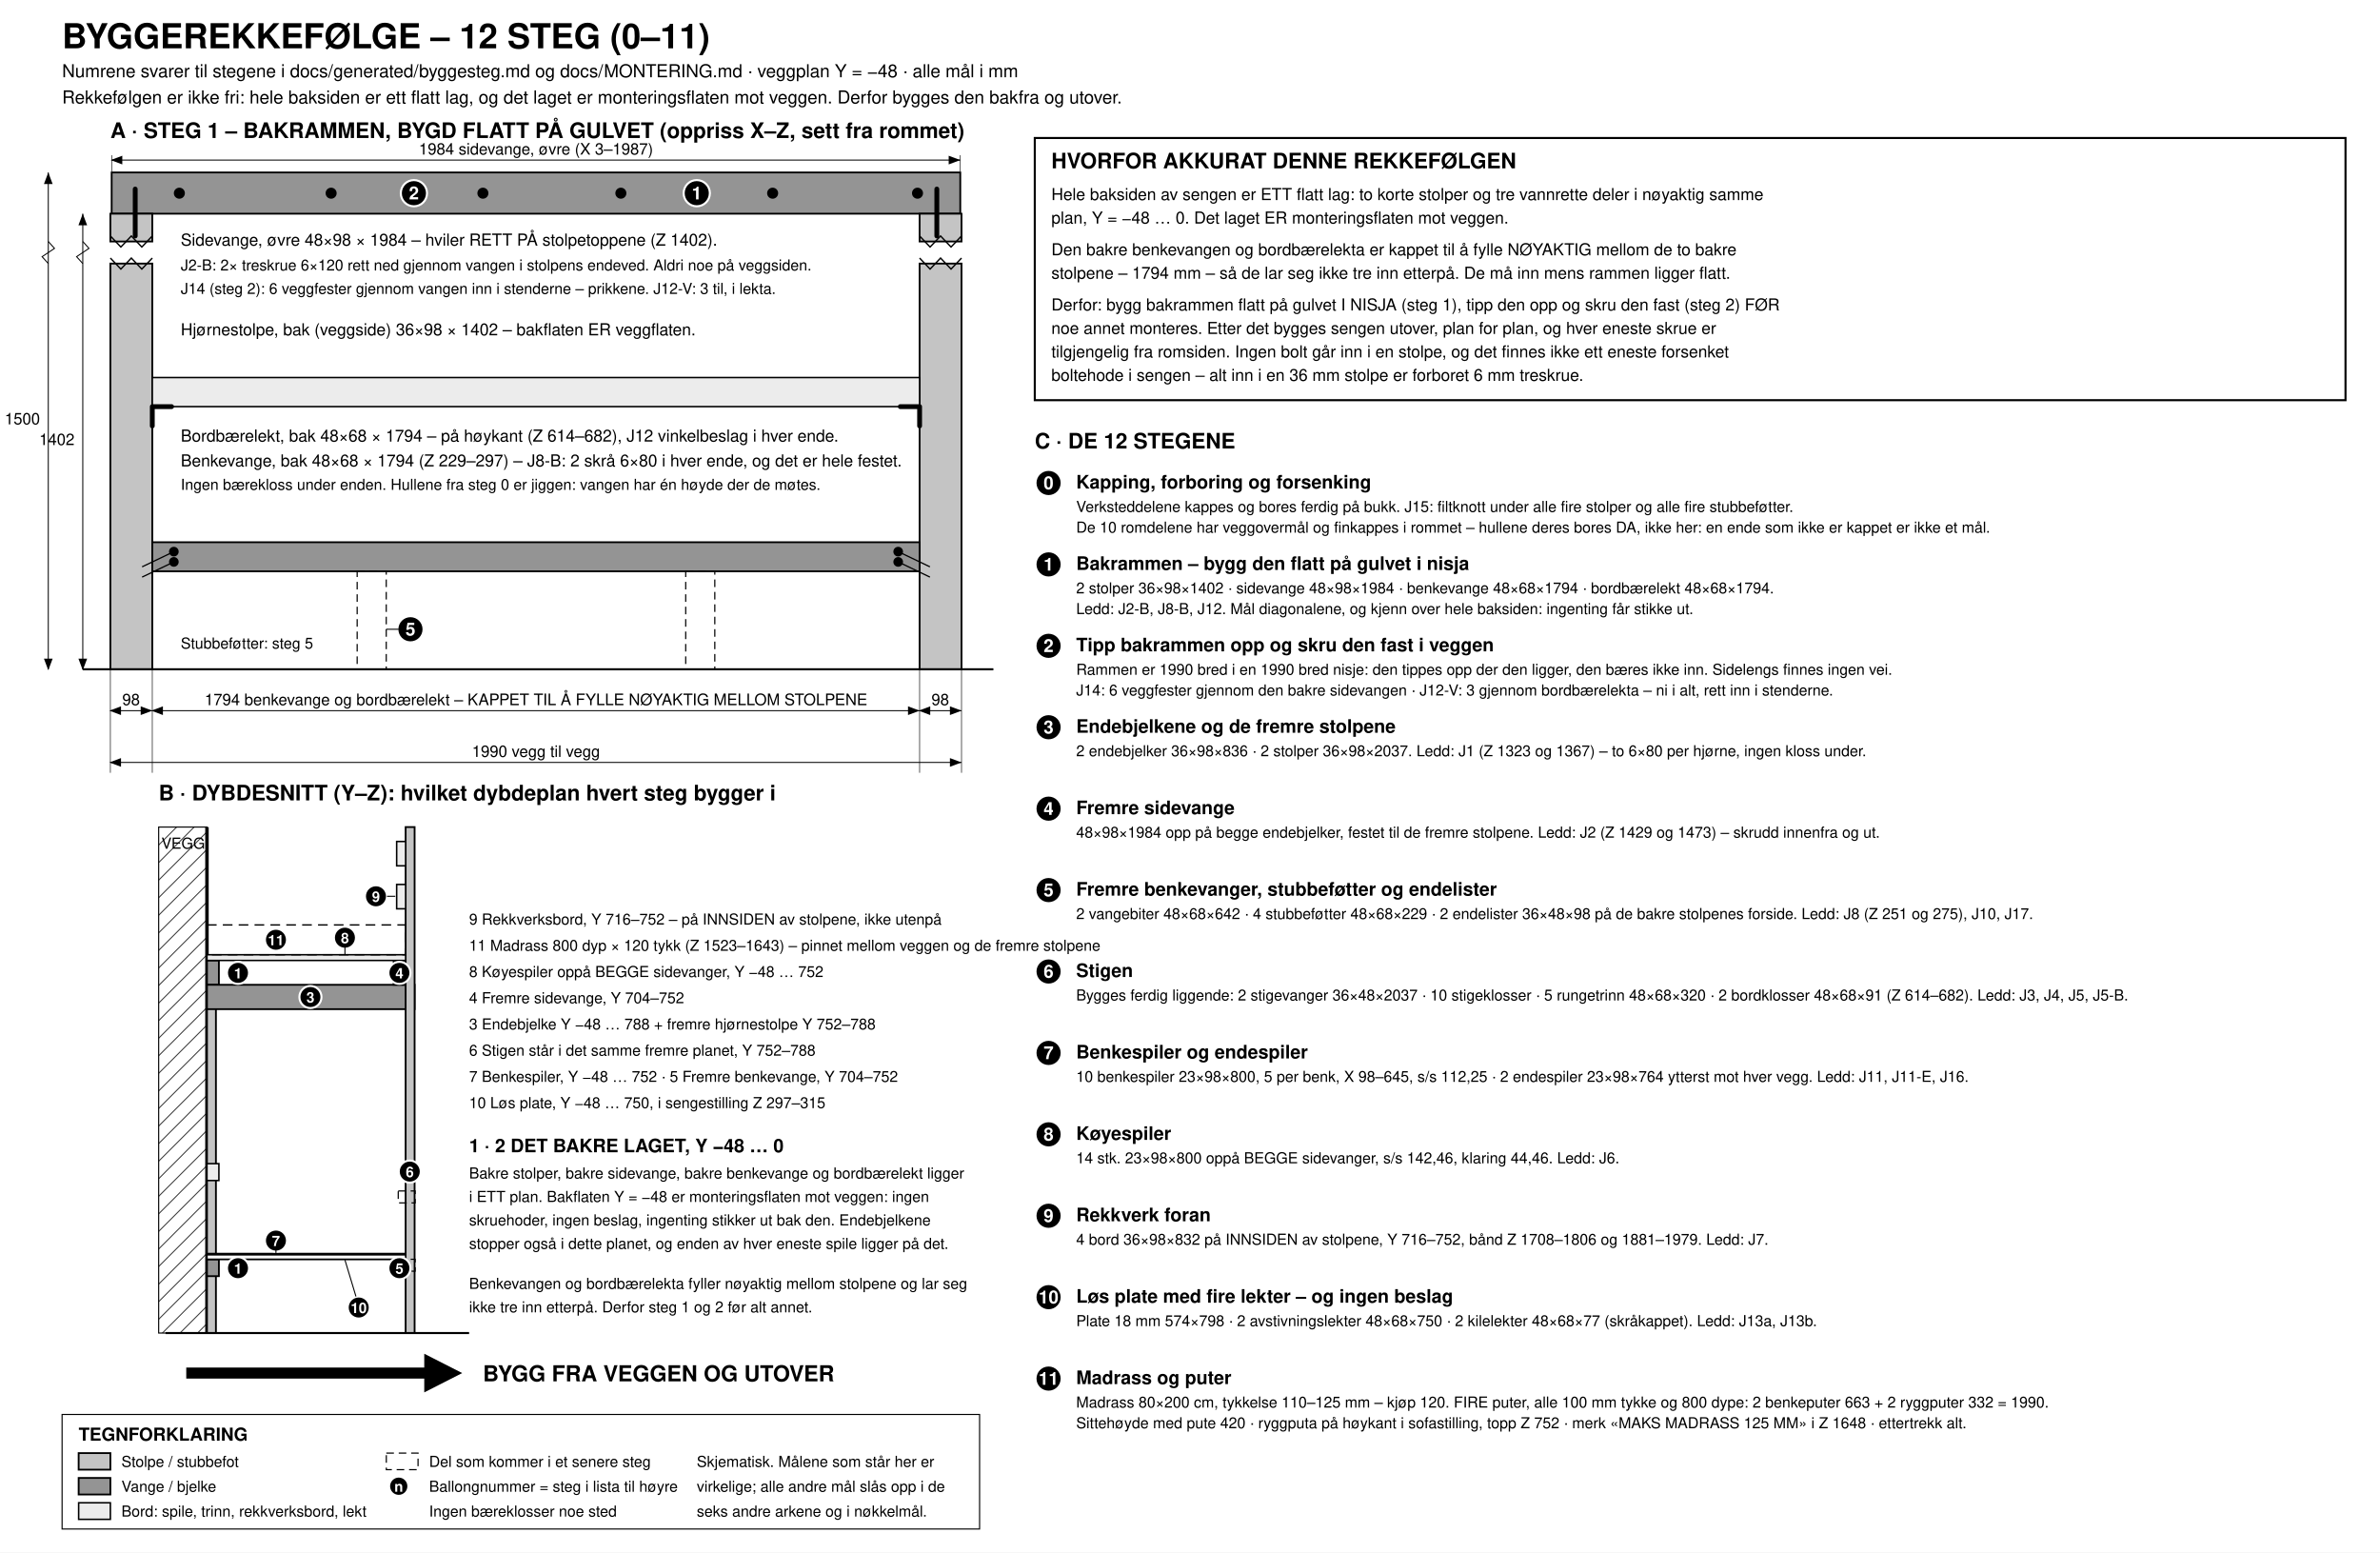
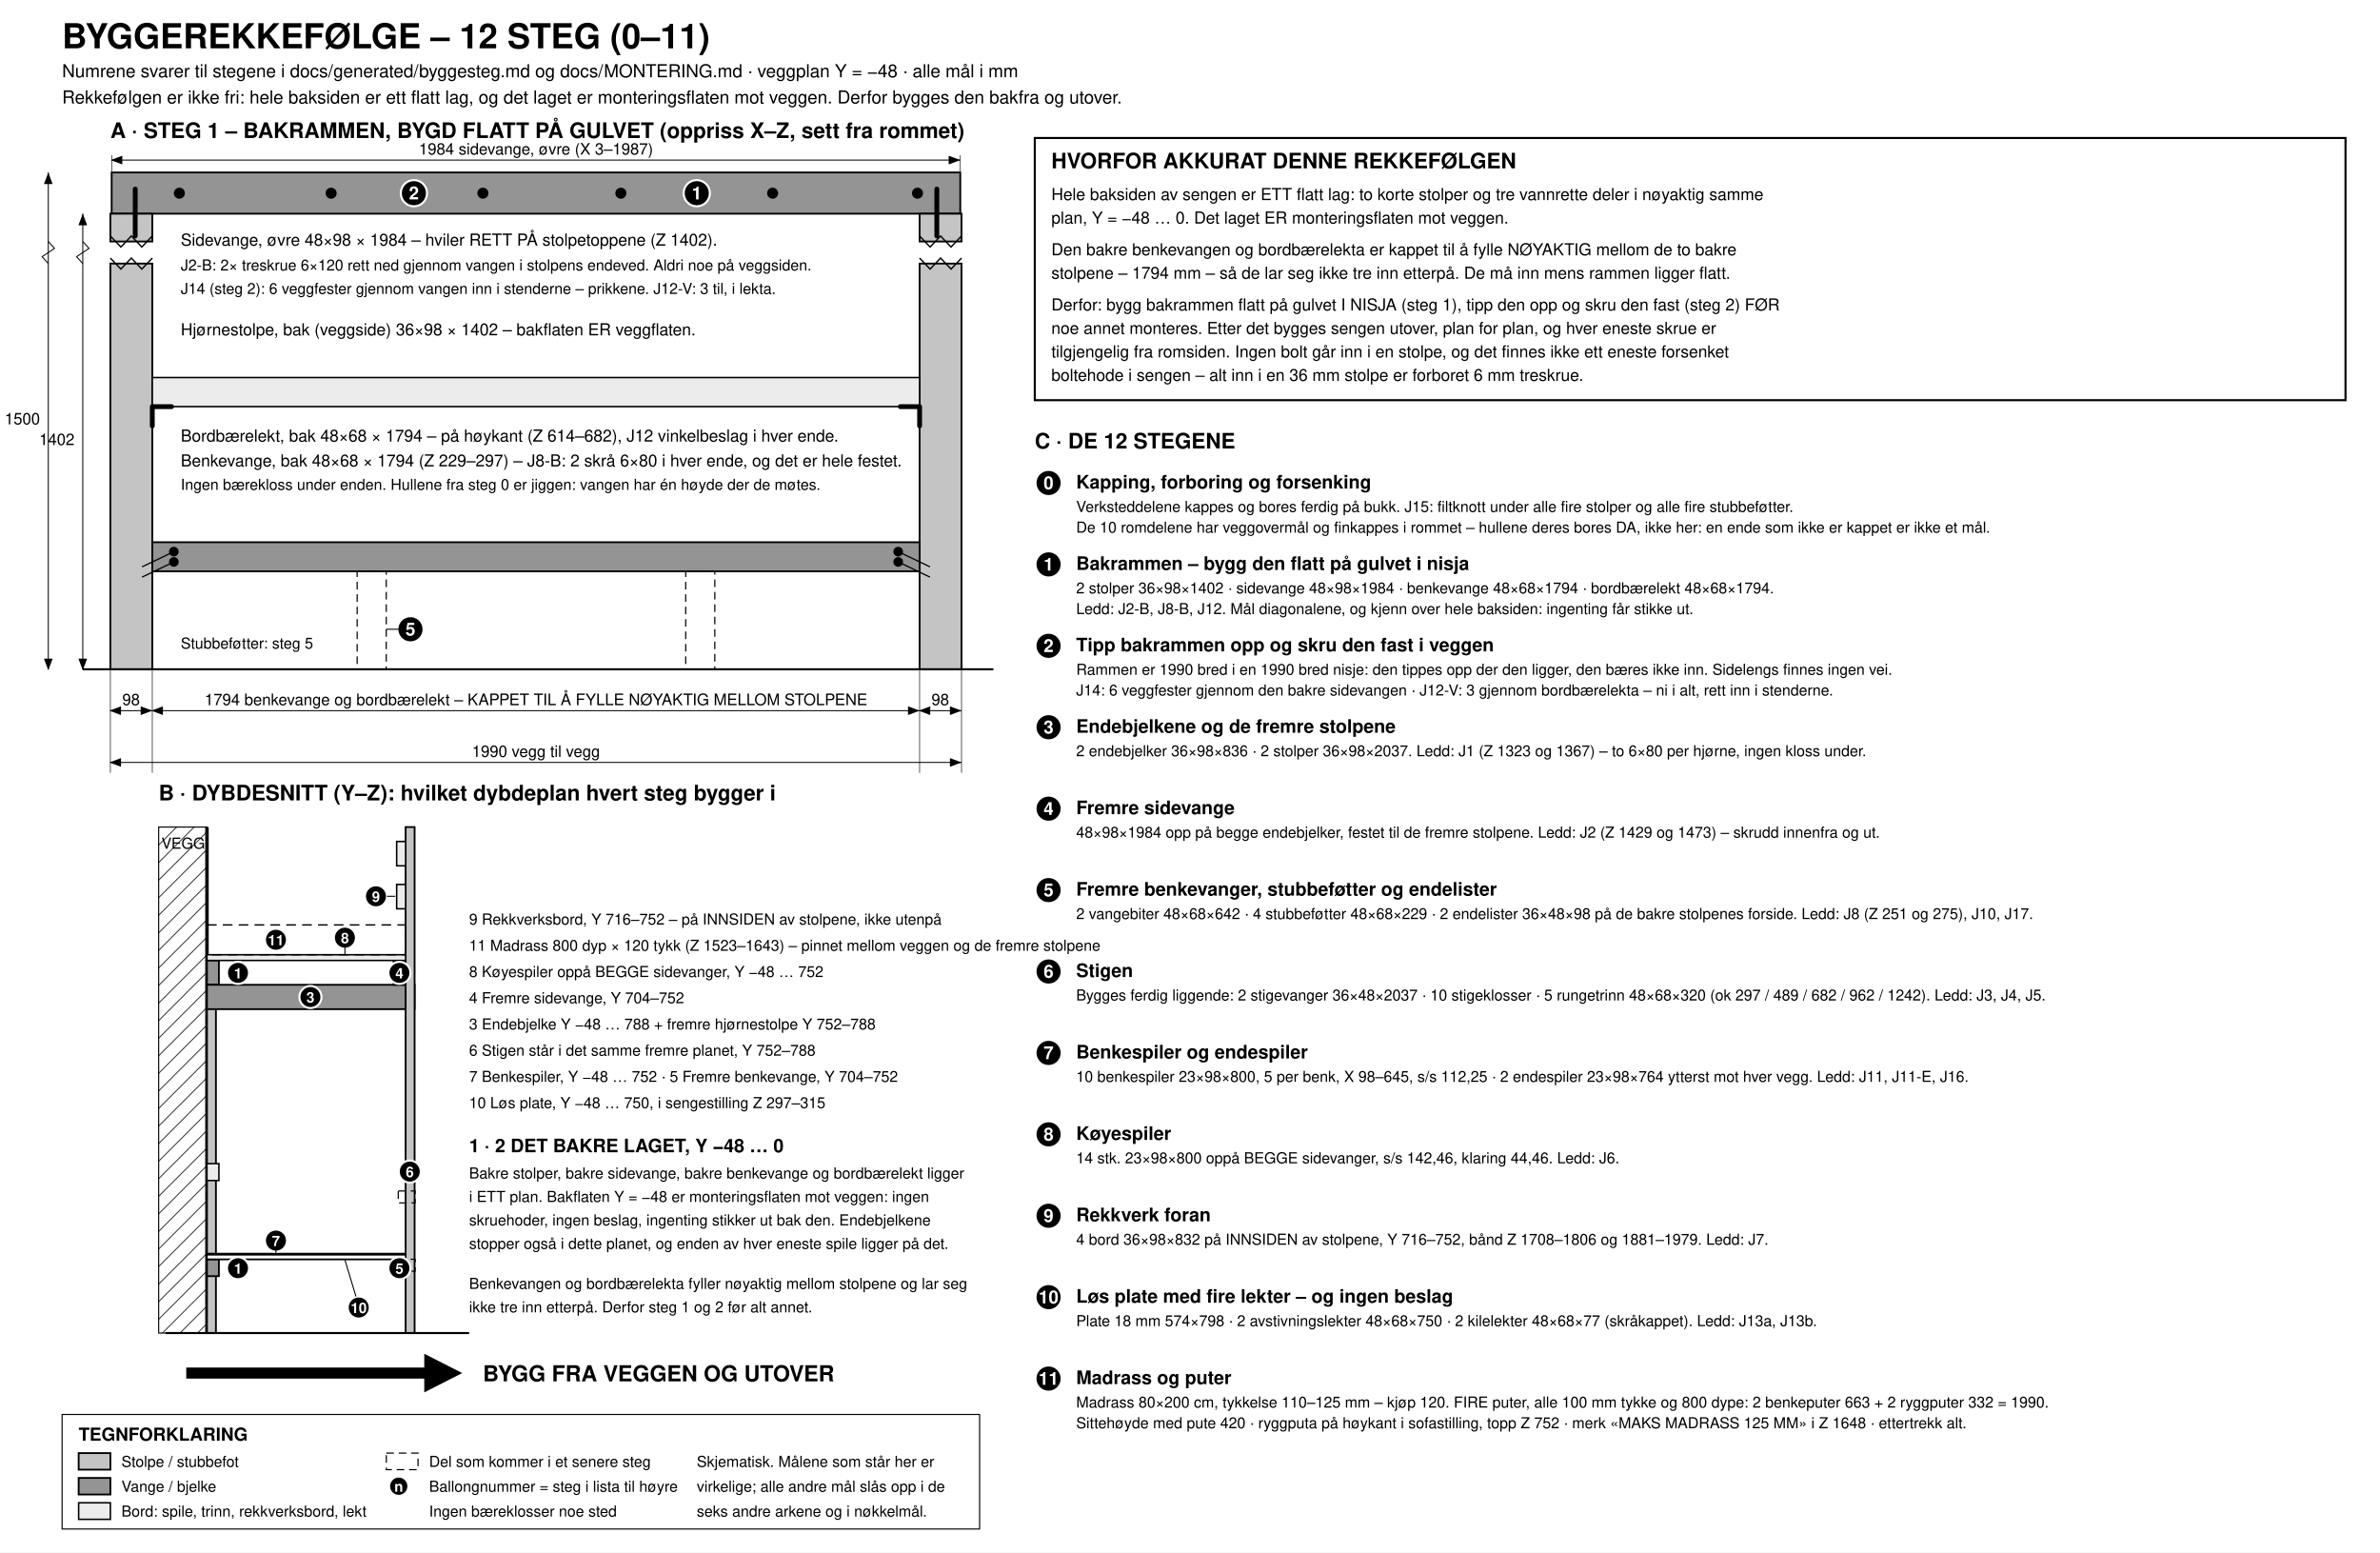
<svg xmlns="http://www.w3.org/2000/svg" viewBox="0 150 3450 2250" width="1600">
  <defs>
    <marker id="aE" markerWidth="13" markerHeight="10" refX="12" refY="4.5" orient="auto">
      <path d="M0,0 L12,4.5 L0,9 z" fill="#000" />
    </marker>
    <marker id="aS" markerWidth="13" markerHeight="10" refX="1" refY="4.5" orient="auto">
      <path d="M12,0 L0,4.5 L12,9 z" fill="#000" />
    </marker>
    <pattern id="wallh" width="18" height="18" patternUnits="userSpaceOnUse" patternTransform="rotate(45)">
      <rect width="18" height="18" fill="#fff" />
      <line x1="0" y1="0" x2="0" y2="18" stroke="#000" stroke-width="2" />
    </pattern>
    <pattern id="hatch" width="14" height="14" patternUnits="userSpaceOnUse" patternTransform="rotate(45)">
      <rect width="14" height="14" fill="#dcdcdc" />
      <line x1="0" y1="0" x2="0" y2="14" stroke="#000" stroke-width="1.7" />
    </pattern>
  </defs>
  <style>
    svg  { background:#fff; }
    text { font-family:Helvetica,Arial,sans-serif; fill:#000; font-size:24px; }
    .ttl { font-size:50px; font-weight:bold; }
    .sub { font-size:26px; }
    .pt  { font-size:31px; font-weight:bold; }
    .st  { font-size:27px; font-weight:bold; }
    .lbl { font-size:24px; }
    .sml { font-size:22px; }
    .dm  { font-size:23px; }
    .leg { font-size:26px; font-weight:bold; }
    .arrowlbl { font-size:32px; font-weight:bold; }
    .bal   { fill:#000; stroke:#fff; stroke-width:3; }
    .baln  { font-size:26px; font-weight:bold; fill:#fff; }
    .baln2 { font-size:21px; font-weight:bold; fill:#fff; }
    .pst { fill:#c4c4c4; stroke:#000; stroke-width:2.6; }
    .rai { fill:#949494; stroke:#000; stroke-width:2.6; }
    .brd { fill:#ececec; stroke:#000; stroke-width:2.2; }
    .blk { fill:url(#hatch); stroke:#000; stroke-width:2.2; }
    .pnl { fill:#fbfbfb; stroke:#000; stroke-width:2.2; }
    .gho { fill:none; stroke:#000; stroke-width:1.7; stroke-dasharray:11 7; }
    .mat { fill:none; stroke:#000; stroke-width:2; stroke-dasharray:14 9; }
    .wall{ fill:url(#wallh); stroke:#000; stroke-width:1.6; }
    .wallface { stroke:#000; stroke-width:5; }
    .dim { fill:none; stroke:#000; stroke-width:1.4; }
    .ext { fill:none; stroke:#000; stroke-width:0.9; }
    .ldr { fill:none; stroke:#000; stroke-width:1.5; }
    .grd { stroke:#000; stroke-width:3; }
    .scr { fill:#000; stroke:none; }
    .scrl{ fill:none; stroke:#000; stroke-width:1.8; }
    .stll{ fill:none; stroke:#000; stroke-width:7; stroke-linejoin:round; stroke-linecap:round; }
    .bigarrow { stroke:#000; stroke-width:16; }
    .legbox { fill:none; stroke:#000; stroke-width:1.6; }
    .notebox{ fill:#fff; stroke:#000; stroke-width:3; }
    .brk { fill:none; stroke:#000; stroke-width:2; }
  </style>
  <rect x="0" y="150" width="3450" height="2250" fill="#ffffff" />
  <text x="90" y="220" class="ttl">BYGGEREKKEFØLGE – 12 STEG (0–11)</text>
  <text x="90" y="262" class="sub">Numrene svarer til stegene i docs/generated/byggesteg.md og docs/MONTERING.md · veggplan Y = −48 · alle mål i mm</text>
  <text x="90" y="300" class="sub">Rekkefølgen er ikke fri: hele baksiden er ett flatt lag, og det laget er monteringsflaten mot veggen. Derfor bygges den bakfra og utover.</text>
  <text x="160" y="350" class="pt" text-anchor="start">A · STEG 1 – BAKRAMMEN, BYGD FLATT PÅ GULVET (oppriss X–Z, sett fra rommet)</text>
  <line x1="161.86" y1="399" x2="161.86" y2="375" class="ext" />
  <line x1="1392" y1="399" x2="1392" y2="375" class="ext" />
  <line x1="161.86" y1="382" x2="1392" y2="382" class="dim" marker-start="url(#aS)" marker-end="url(#aE)" />
  <text x="777" y="374" class="dm" text-anchor="middle">1984  sidevange, øvre (X 3–1987)</text>
  <rect x="161.86" y="399.94" width="1230.14" height="59.76" class="rai" />
  <rect x="160" y="459.7" width="60.76" height="40.3" class="pst" />
  <rect x="160" y="532" width="60.76" height="588" class="pst" />
  <polyline points="160,492 175.19,508 190.38,492 205.57,508 220.76,492" class="brk" />
  <polyline points="160,524 175.19,540 190.38,524 205.57,540 220.76,524" class="brk" />
  <rect x="1333.04" y="459.7" width="60.76" height="40.3" class="pst" />
  <rect x="1333.04" y="532" width="60.76" height="588" class="pst" />
  <polyline points="1333.04,492 1348.23,508 1363.42,492 1378.61,508 1393.8,492" class="brk" />
  <polyline points="1333.04,524 1348.23,540 1363.42,524 1378.61,540 1393.8,524" class="brk" />
  <rect x="220.76" y="697.16" width="1112.28" height="42.16" class="brd" />
  <rect x="220.76" y="935.86" width="1112.28" height="42.16" class="rai" />
  <rect x="517.74" y="978.02" width="42.16" height="141.98" class="gho" />
  <rect x="994" y="978.02" width="42.16" height="141.98" class="gho" />
  <line x1="120" y1="1120" x2="1440" y2="1120" class="grd" />
  <line x1="196" y1="492" x2="196" y2="424" class="stll" />
  <line x1="1358" y1="492" x2="1358" y2="424" class="stll" />
  <circle cx="260" cy="430" r="8" class="scr" />
  <circle cx="480" cy="430" r="8" class="scr" />
  <circle cx="700" cy="430" r="8" class="scr" />
  <circle cx="900" cy="430" r="8" class="scr" />
  <circle cx="1120" cy="430" r="8" class="scr" />
  <circle cx="1330" cy="430" r="8" class="scr" />
  <line x1="252" y1="949.5" x2="206" y2="971.5" class="scrl" />
  <circle cx="252" cy="949.5" r="7" class="scr" />
  <line x1="252" y1="964.38" x2="206" y2="986.38" class="scrl" />
  <circle cx="252" cy="964.38" r="7" class="scr" />
  <line x1="1302" y1="949.5" x2="1348" y2="971.5" class="scrl" />
  <circle cx="1302" cy="949.5" r="7" class="scr" />
  <line x1="1302" y1="964.38" x2="1348" y2="986.38" class="scrl" />
  <circle cx="1302" cy="964.38" r="7" class="scr" />
  <polyline points="248.76,739.32 220.76,739.32 220.76,767.32" class="stll" />
  <polyline points="1305.04,739.32 1333.04,739.32 1333.04,767.32" class="stll" />
  <circle cx="600" cy="430" r="19" class="bal" />
  <text x="600" y="439" class="baln" text-anchor="middle">2</text>
  <circle cx="1010" cy="430" r="19" class="bal" />
  <text x="1010" y="439" class="baln" text-anchor="middle">1</text>
  <circle cx="595" cy="1062" r="19" class="bal" />
  <text x="595" y="1071" class="baln" text-anchor="middle">5</text>
  <line x1="578" y1="1062" x2="560" y2="1062" class="ldr" />
  <text x="262" y="506" class="lbl" text-anchor="start">Sidevange, øvre 48×98 × 1984 – hviler RETT PÅ stolpetoppene (Z 1402).</text>
  <text x="262" y="542" class="sml" text-anchor="start">J2-B: 2× treskrue 6×120 rett ned gjennom vangen i stolpens endeved. Aldri noe på veggsiden.</text>
  <text x="262" y="576" class="sml" text-anchor="start">J14 (steg 2): 6 veggfester gjennom vangen inn i stenderne – prikkene. J12-V: 3 til, i lekta.</text>
  <text x="262" y="636" class="lbl" text-anchor="start">Hjørnestolpe, bak (veggside) 36×98 × 1402 – bakflaten ER veggflaten.</text>
  <text x="262" y="790" class="lbl" text-anchor="start">Bordbærelekt, bak 48×68 × 1794 – på høykant (Z 614–682), J12 vinkelbeslag i hver ende.</text>
  <text x="262" y="826" class="lbl" text-anchor="start">Benkevange, bak 48×68 × 1794 (Z 229–297) – J8-B: 2 skrå 6×80 i hver ende, og det er hele festet.</text>
  <text x="262" y="860" class="sml" text-anchor="start">Ingen bærekloss under enden. Hullene fra steg 0 er jiggen: vangen har én høyde der de møtes.</text>
  <text x="262" y="1090" class="sml" text-anchor="start">Stubbeføtter: steg 5</text>
  <line x1="160" y1="1120" x2="160" y2="1270" class="ext" />
  <line x1="220.76" y1="1120" x2="220.76" y2="1270" class="ext" />
  <line x1="1333.04" y1="1120" x2="1333.04" y2="1270" class="ext" />
  <line x1="1393.8" y1="1120" x2="1393.8" y2="1270" class="ext" />
  <line x1="160" y1="1180" x2="220.76" y2="1180" class="dim" marker-start="url(#aS)" marker-end="url(#aE)" />
  <text x="190" y="1172" class="dm" text-anchor="middle">98</text>
  <line x1="220.76" y1="1180" x2="1333.04" y2="1180" class="dim" marker-start="url(#aS)" marker-end="url(#aE)" />
  <text x="777" y="1172" class="dm" text-anchor="middle">1794  benkevange og bordbærelekt – KAPPET TIL Å FYLLE NØYAKTIG MELLOM STOLPENE</text>
  <line x1="1333.04" y1="1180" x2="1393.8" y2="1180" class="dim" marker-start="url(#aS)" marker-end="url(#aE)" />
  <text x="1363" y="1172" class="dm" text-anchor="middle">98</text>
  <line x1="160" y1="1255" x2="1393.8" y2="1255" class="dim" marker-start="url(#aS)" marker-end="url(#aE)" />
  <text x="777" y="1247" class="dm" text-anchor="middle">1990  vegg til vegg</text>
  <line x1="120" y1="1120" x2="120" y2="459.7" class="dim" marker-start="url(#aS)" marker-end="url(#aE)" />
  <polyline points="120,532 111,522 129,510 120,500" class="dim" />
  <text x="108" y="795" class="dm" text-anchor="end">1402</text>
  <line x1="70" y1="1120" x2="70" y2="399.94" class="dim" marker-start="url(#aS)" marker-end="url(#aE)" />
  <polyline points="70,532 61,522 79,510 70,500" class="dim" />
  <text x="58" y="765" class="dm" text-anchor="end">1500</text>
  <text x="230" y="1310" class="pt" text-anchor="start">B · DYBDESNITT (Y–Z): hvilket dybdeplan hvert steg bygger i</text>
  <rect x="230" y="1348.68" width="70" height="733.32" class="wall" />
  <line x1="300" y1="1348.68" x2="300" y2="2082" class="wallface" />
  <text x="234" y="1380" class="sml" text-anchor="start">VEGG</text>
  <rect x="300" y="1577.28" width="13" height="504.72" class="pst" />
  <rect x="300" y="1541.98" width="17.3" height="35.3" class="rai" />
  <rect x="300" y="1975.08" width="17.3" height="24.48" class="rai" />
  <rect x="300" y="1836.48" width="17.3" height="24.48" class="brd" />
  <rect x="300" y="1577.28" width="301" height="35.3" class="rai" />
  <rect x="588" y="1348.68" width="13" height="733.32" class="pst" />
  <rect x="570.7" y="1541.98" width="17.3" height="35.3" class="rai" />
  <rect x="570.7" y="1975.08" width="17.3" height="24.48" class="rai" />
  <rect x="577.28" y="1975.08" width="24.48" height="17.28" class="gho" />
  <rect x="577.28" y="1876.08" width="24.48" height="17.28" class="gho" />
  <rect x="300" y="1966.8" width="288" height="8.28" class="brd" />
  <rect x="300" y="1533.72" width="288" height="8.28" class="brd" />
  <rect x="300" y="1490.52" width="288" height="43.2" class="mat" />
  <rect x="575" y="1431.84" width="13" height="35.3" class="brd" />
  <rect x="575" y="1369.56" width="13" height="35.3" class="brd" />
  <rect x="300" y="1968.6" width="288" height="6.5" class="pnl" />
  <line x1="240" y1="2082" x2="680" y2="2082" class="grd" />
  <circle cx="345" cy="1560" r="16" class="bal" />
  <text x="345" y="1568" class="baln2" text-anchor="middle">1</text>
  <circle cx="345" cy="1988" r="16" class="bal" />
  <text x="345" y="1996" class="baln2" text-anchor="middle">1</text>
  <circle cx="450" cy="1595" r="16" class="bal" />
  <text x="450" y="1603" class="baln2" text-anchor="middle">3</text>
  <circle cx="579" cy="1560" r="16" class="bal" />
  <text x="579" y="1568" class="baln2" text-anchor="middle">4</text>
  <circle cx="579" cy="1988" r="16" class="bal" />
  <text x="579" y="1996" class="baln2" text-anchor="middle">5</text>
  <circle cx="594" cy="1848" r="16" class="bal" />
  <text x="594" y="1856" class="baln2" text-anchor="middle">6</text>
  <circle cx="400" cy="1948" r="16" class="bal" />
  <text x="400" y="1956" class="baln2" text-anchor="middle">7</text>
  <line x1="400" y1="1958" x2="400" y2="1966" class="ldr" />
  <circle cx="500" cy="1509" r="16" class="bal" />
  <text x="500" y="1517" class="baln2" text-anchor="middle">8</text>
  <line x1="500" y1="1519" x2="500" y2="1534" class="ldr" />
  <circle cx="545" cy="1449" r="16" class="bal" />
  <text x="545" y="1457" class="baln2" text-anchor="middle">9</text>
  <line x1="561" y1="1449" x2="573" y2="1449" class="ldr" />
  <circle cx="520" cy="2045" r="16" class="bal" />
  <text x="520" y="2053" class="baln2" text-anchor="middle">10</text>
  <line x1="516" y1="2029" x2="500" y2="1976" class="ldr" />
  <circle cx="400" cy="1512" r="16" class="bal" />
  <text x="400" y="1520" class="baln2" text-anchor="middle">11</text>
  <text x="680" y="1490" class="sml" text-anchor="start">9   Rekkverksbord, Y 716–752 – på INNSIDEN av stolpene, ikke utenpå</text>
  <text x="680" y="1528" class="sml" text-anchor="start">11  Madrass 800 dyp × 120 tykk (Z 1523–1643) – pinnet mellom veggen og de fremre stolpene</text>
  <text x="680" y="1566" class="sml" text-anchor="start">8   Køyespiler oppå BEGGE sidevanger, Y −48 … 752</text>
  <text x="680" y="1604" class="sml" text-anchor="start">4   Fremre sidevange, Y 704–752</text>
  <text x="680" y="1642" class="sml" text-anchor="start">3   Endebjelke Y −48 … 788 + fremre hjørnestolpe Y 752–788</text>
  <text x="680" y="1680" class="sml" text-anchor="start">6   Stigen står i det samme fremre planet, Y 752–788</text>
  <text x="680" y="1718" class="sml" text-anchor="start">7   Benkespiler, Y −48 … 752 · 5 Fremre benkevange, Y 704–752</text>
  <text x="680" y="1756" class="sml" text-anchor="start">10  Løs plate, Y −48 … 750, i sengestilling Z 297–315</text>
  <text x="680" y="1820" class="st" text-anchor="start">1 · 2   DET BAKRE LAGET, Y −48 … 0</text>
  <text x="680" y="1858" class="sml" text-anchor="start">Bakre stolper, bakre sidevange, bakre benkevange og bordbærelekt ligger</text>
  <text x="680" y="1892" class="sml" text-anchor="start">i ETT plan. Bakflaten Y = −48 er monteringsflaten mot veggen: ingen</text>
  <text x="680" y="1926" class="sml" text-anchor="start">skruehoder, ingen beslag, ingenting stikker ut bak den. Endebjelkene</text>
  <text x="680" y="1960" class="sml" text-anchor="start">stopper også i dette planet, og enden av hver eneste spile ligger på det.</text>
  <text x="680" y="2018" class="sml" text-anchor="start">Benkevangen og bordbærelekta fyller nøyaktig mellom stolpene og lar seg</text>
  <text x="680" y="2052" class="sml" text-anchor="start">ikke tre inn etterpå. Derfor steg 1 og 2 før alt annet.</text>
  <line x1="270" y1="2140" x2="620" y2="2140" class="bigarrow" />
  <polygon points="670,2140 615,2112 615,2168" class="scr" />
  <text x="700" y="2152" class="arrowlbl" text-anchor="start">BYGG FRA VEGGEN OG UTOVER</text>
  <rect x="1500" y="350" width="1900" height="380" class="notebox" />
  <text x="1524" y="394" class="pt" text-anchor="start">HVORFOR AKKURAT DENNE REKKEFØLGEN</text>
  <text x="1524" y="440" class="lbl" text-anchor="start">Hele baksiden av sengen er ETT flatt lag: to korte stolper og tre vannrette deler i nøyaktig samme</text>
  <text x="1524" y="474" class="lbl" text-anchor="start">plan, Y = −48 … 0. Det laget ER monteringsflaten mot veggen.</text>
  <text x="1524" y="520" class="lbl" text-anchor="start">Den bakre benkevangen og bordbærelekta er kappet til å fylle NØYAKTIG mellom de to bakre</text>
  <text x="1524" y="554" class="lbl" text-anchor="start">stolpene – 1794 mm – så de lar seg ikke tre inn etterpå. De må inn mens rammen ligger flatt.</text>
  <text x="1524" y="600" class="lbl" text-anchor="start">Derfor: bygg bakrammen flatt på gulvet I NISJA (steg 1), tipp den opp og skru den fast (steg 2) FØR</text>
  <text x="1524" y="634" class="lbl" text-anchor="start">noe annet monteres. Etter det bygges sengen utover, plan for plan, og hver eneste skrue er</text>
  <text x="1524" y="668" class="lbl" text-anchor="start">tilgjengelig fra romsiden. Ingen bolt går inn i en stolpe, og det finnes ikke ett eneste forsenket</text>
  <text x="1524" y="702" class="lbl" text-anchor="start">boltehode i sengen – alt inn i en 36 mm stolpe er forboret 6 mm treskrue.</text>
  <text x="1500" y="800" class="pt" text-anchor="start">C · DE 12 STEGENE</text>
  <circle cx="1520" cy="850" r="19" class="bal" />
  <text x="1520" y="859" class="baln" text-anchor="middle">0</text>
  <text x="1560" y="858" class="st" text-anchor="start">Kapping, forboring og forsenking</text>
  <text x="1560" y="892" class="sml" text-anchor="start">Verksteddelene kappes og bores ferdig på bukk. J15: filtknott under alle fire stolper og alle fire stubbeføtter.</text>
  <text x="1560" y="922" class="sml" text-anchor="start">De 10 romdelene har veggovermål og finkappes i rommet – hullene deres bores DA, ikke her: en ende som ikke er kappet er ikke et mål.</text>
  <circle cx="1520" cy="968" r="19" class="bal" />
  <text x="1520" y="977" class="baln" text-anchor="middle">1</text>
  <text x="1560" y="976" class="st" text-anchor="start">Bakrammen – bygg den flatt på gulvet i nisja</text>
  <text x="1560" y="1010" class="sml" text-anchor="start">2 stolper 36×98×1402 · sidevange 48×98×1984 · benkevange 48×68×1794 · bordbærelekt 48×68×1794.</text>
  <text x="1560" y="1040" class="sml" text-anchor="start">Ledd: J2-B, J8-B, J12.  Mål diagonalene, og kjenn over hele baksiden: ingenting får stikke ut.</text>
  <circle cx="1520" cy="1086" r="19" class="bal" />
  <text x="1520" y="1095" class="baln" text-anchor="middle">2</text>
  <text x="1560" y="1094" class="st" text-anchor="start">Tipp bakrammen opp og skru den fast i veggen</text>
  <text x="1560" y="1128" class="sml" text-anchor="start">Rammen er 1990 bred i en 1990 bred nisje: den tippes opp der den ligger, den bæres ikke inn. Sidelengs finnes ingen vei.</text>
  <text x="1560" y="1158" class="sml" text-anchor="start">J14: 6 veggfester gjennom den bakre sidevangen · J12-V: 3 gjennom bordbærelekta – ni i alt, rett inn i stenderne.</text>
  <circle cx="1520" cy="1204" r="19" class="bal" />
  <text x="1520" y="1213" class="baln" text-anchor="middle">3</text>
  <text x="1560" y="1212" class="st" text-anchor="start">Endebjelkene og de fremre stolpene</text>
  <text x="1560" y="1246" class="sml" text-anchor="start">2 endebjelker 36×98×836 · 2 stolper 36×98×2037. Ledd: J1 (Z 1323 og 1367) – to 6×80 per hjørne, ingen kloss under.</text>
  <circle cx="1520" cy="1322" r="19" class="bal" />
  <text x="1520" y="1331" class="baln" text-anchor="middle">4</text>
  <text x="1560" y="1330" class="st" text-anchor="start">Fremre sidevange</text>
  <text x="1560" y="1364" class="sml" text-anchor="start">48×98×1984 opp på begge endebjelker, festet til de fremre stolpene.  Ledd: J2 (Z 1429 og 1473) – skrudd innenfra og ut.</text>
  <circle cx="1520" cy="1440" r="19" class="bal" />
  <text x="1520" y="1449" class="baln" text-anchor="middle">5</text>
  <text x="1560" y="1448" class="st" text-anchor="start">Fremre benkevanger, stubbeføtter og endelister</text>
  <text x="1560" y="1482" class="sml" text-anchor="start">2 vangebiter 48×68×642 · 4 stubbeføtter 48×68×229 · 2 endelister 36×48×98 på de bakre stolpenes forside.  Ledd: J8 (Z 251 og 275), J10, J17.</text>
  <circle cx="1520" cy="1558" r="19" class="bal" />
  <text x="1520" y="1567" class="baln" text-anchor="middle">6</text>
  <text x="1560" y="1566" class="st" text-anchor="start">Stigen</text>
-   <text x="1560" y="1600" class="sml" text-anchor="start">Bygges ferdig liggende: 2 stigevanger 36×48×2037 · 10 stigeklosser · 5 rungetrinn 48×68×320 · 2 bordklosser 48×68×91 (Z 614–682).  Ledd: J3, J4, J5, J5-B.</text>
+   <text x="1560" y="1600" class="sml" text-anchor="start">Bygges ferdig liggende: 2 stigevanger 36×48×2037 · 10 stigeklosser · 5 rungetrinn 48×68×320 (ok 297 / 489 / 682 / 962 / 1242).  Ledd: J3, J4, J5.</text>
  <circle cx="1520" cy="1676" r="19" class="bal" />
  <text x="1520" y="1685" class="baln" text-anchor="middle">7</text>
  <text x="1560" y="1684" class="st" text-anchor="start">Benkespiler og endespiler</text>
  <text x="1560" y="1718" class="sml" text-anchor="start">10 benkespiler 23×98×800, 5 per benk, X 98–645, s/s 112,25 · 2 endespiler 23×98×764 ytterst mot hver vegg.  Ledd: J11, J11-E, J16.</text>
  <circle cx="1520" cy="1794" r="19" class="bal" />
  <text x="1520" y="1803" class="baln" text-anchor="middle">8</text>
  <text x="1560" y="1802" class="st" text-anchor="start">Køyespiler</text>
  <text x="1560" y="1836" class="sml" text-anchor="start">14 stk. 23×98×800 oppå BEGGE sidevanger, s/s 142,46, klaring 44,46.  Ledd: J6.</text>
  <circle cx="1520" cy="1912" r="19" class="bal" />
  <text x="1520" y="1921" class="baln" text-anchor="middle">9</text>
  <text x="1560" y="1920" class="st" text-anchor="start">Rekkverk foran</text>
  <text x="1560" y="1954" class="sml" text-anchor="start">4 bord 36×98×832 på INNSIDEN av stolpene, Y 716–752, bånd Z 1708–1806 og 1881–1979.  Ledd: J7.</text>
  <circle cx="1520" cy="2030" r="19" class="bal" />
  <text x="1520" y="2039" class="baln" text-anchor="middle">10</text>
  <text x="1560" y="2038" class="st" text-anchor="start">Løs plate med fire lekter – og ingen beslag</text>
  <text x="1560" y="2072" class="sml" text-anchor="start">Plate 18 mm 574×798 · 2 avstivningslekter 48×68×750 · 2 kilelekter 48×68×77 (skråkappet).  Ledd: J13a, J13b.</text>
  <circle cx="1520" cy="2148" r="19" class="bal" />
  <text x="1520" y="2157" class="baln" text-anchor="middle">11</text>
  <text x="1560" y="2156" class="st" text-anchor="start">Madrass og puter</text>
  <text x="1560" y="2190" class="sml" text-anchor="start">Madrass 80×200 cm, tykkelse 110–125 mm – kjøp 120. FIRE puter, alle 100 mm tykke og 800 dype: 2 benkeputer 663 + 2 ryggputer 332 = 1990.</text>
  <text x="1560" y="2220" class="sml" text-anchor="start">Sittehøyde med pute 420 · ryggputa på høykant i sofastilling, topp Z 752 · merk «MAKS MADRASS 125 MM» i Z 1648 · ettertrekk alt.</text>
  <rect x="90" y="2200" width="1330" height="166" class="legbox" />
  <text x="114" y="2238" class="leg" text-anchor="start">TEGNFORKLARING</text>
  <rect x="114" y="2256" width="46" height="24" class="pst" />
  <text x="176" y="2276" class="sml" text-anchor="start">Stolpe / stubbefot</text>
  <rect x="114" y="2292" width="46" height="24" class="rai" />
  <text x="176" y="2312" class="sml" text-anchor="start">Vange / bjelke</text>
  <rect x="114" y="2328" width="46" height="24" class="brd" />
  <text x="176" y="2348" class="sml" text-anchor="start">Bord: spile, trinn, rekkverksbord, lekt</text>
  <rect x="560" y="2256" width="46" height="24" class="gho" />
  <text x="622" y="2276" class="sml" text-anchor="start">Del som kommer i et senere steg</text>
  <circle cx="578" cy="2304" r="14" class="bal" />
  <text x="578" y="2312" class="baln2" text-anchor="middle">n</text>
  <text x="622" y="2312" class="sml" text-anchor="start">Ballongnummer = steg i lista til høyre</text>
  <text x="622" y="2348" class="sml" text-anchor="start">Ingen bæreklosser noe sted</text>
  <text x="1010" y="2276" class="sml" text-anchor="start">Skjematisk. Målene som står her er</text>
  <text x="1010" y="2312" class="sml" text-anchor="start">virkelige; alle andre mål slås opp i de</text>
  <text x="1010" y="2348" class="sml" text-anchor="start">seks andre arkene og i nøkkelmål.</text>
</svg>
